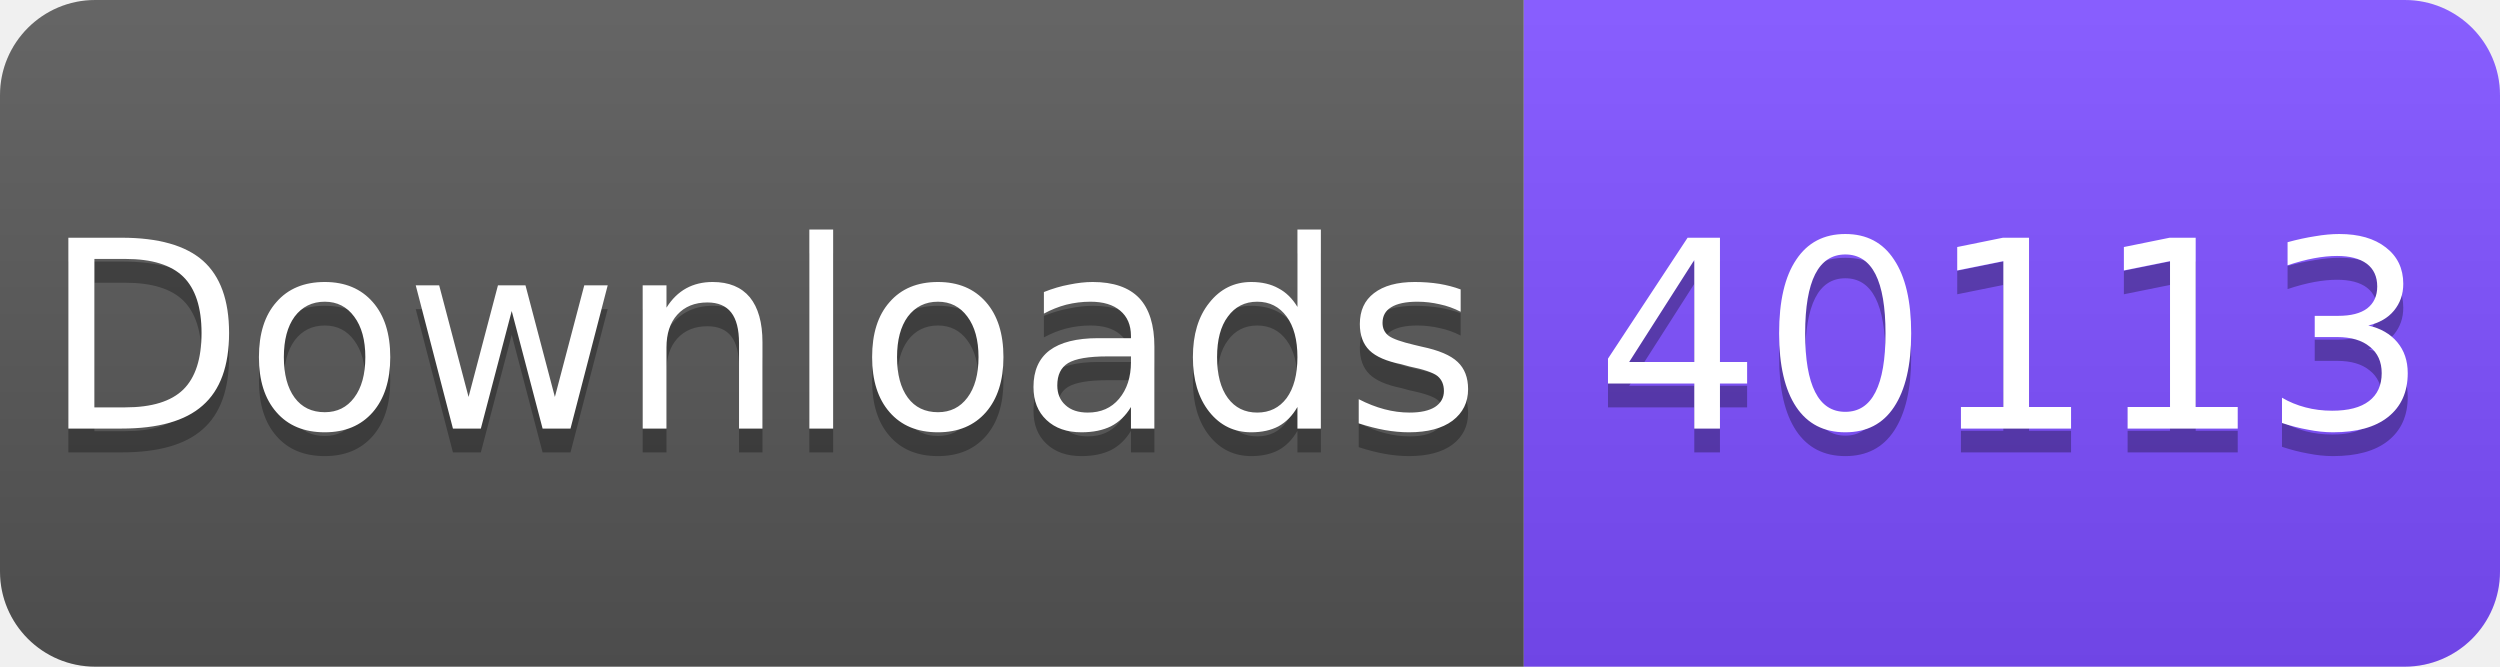
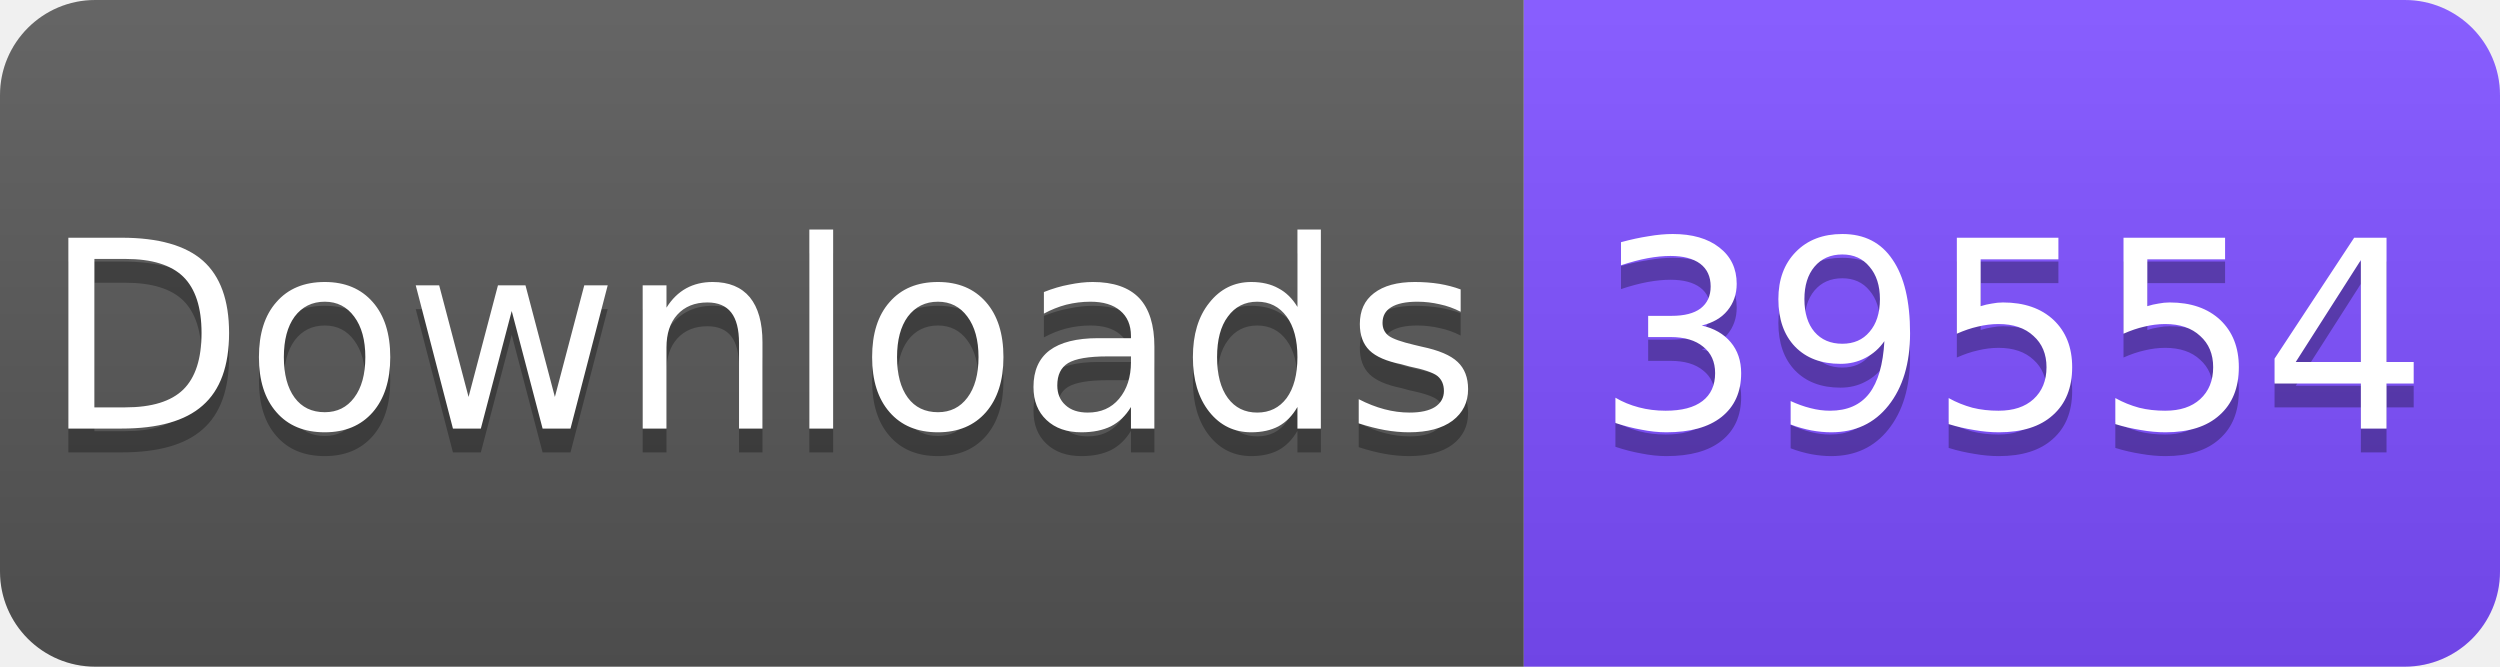
<svg xmlns="http://www.w3.org/2000/svg" width="105" height="28" viewBox="0 0 105 28">
  <linearGradient id="s" x2="0" y2="100%">
    <stop offset="0" stop-color="#fff" stop-opacity=".1" />
    <stop offset="1" stop-opacity=".1" />
  </linearGradient>
  <clipPath id="r">
    <rect width="105" height="28" rx="4" fill="#fff" />
  </clipPath>
  <g clip-path="url(#r)">
    <rect width="64" height="28" fill="#555" />
    <rect x="64" width="41" height="28" fill="#7C4DFF" />
    <rect width="105" height="28" fill="url(#s)" />
  </g>
  <g fill="#fff" text-anchor="middle" font-family="Verdana,Geneva,DejaVu Sans,sans-serif" font-size="11">
    <text x="32" y="19" fill="#010101" fill-opacity=".3">Downloads</text>
    <text x="32" y="18">Downloads</text>
-     <text x="84.5" y="19" fill="#010101" fill-opacity=".3">40113</text>
-     <text x="84.5" y="18">40113</text>
+     <text x="84.5" y="19" fill="#010101" fill-opacity=".3">39554</text>
+     <text x="84.5" y="18">39554</text>
  </g>
</svg>
